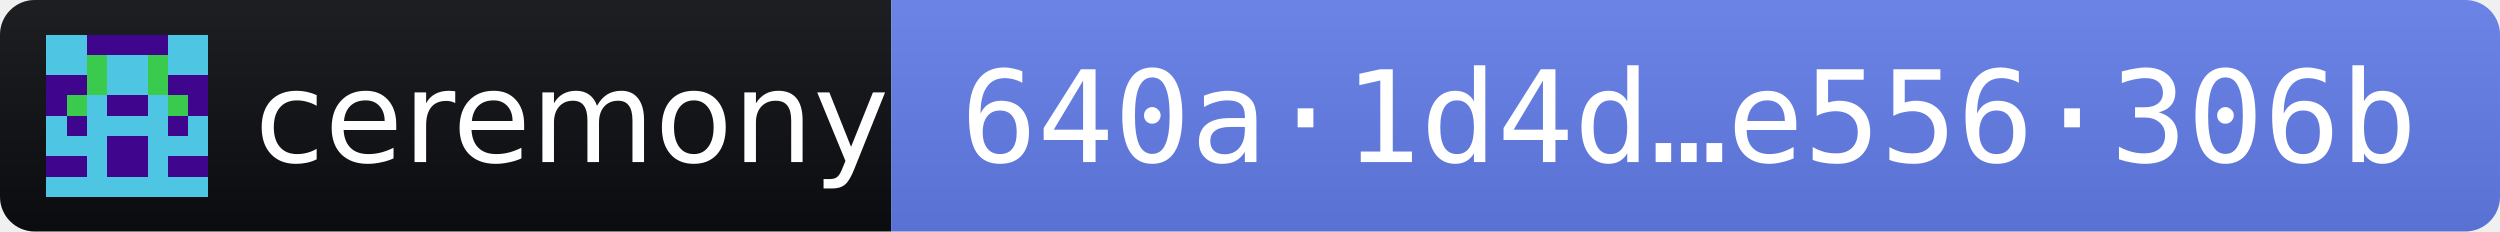
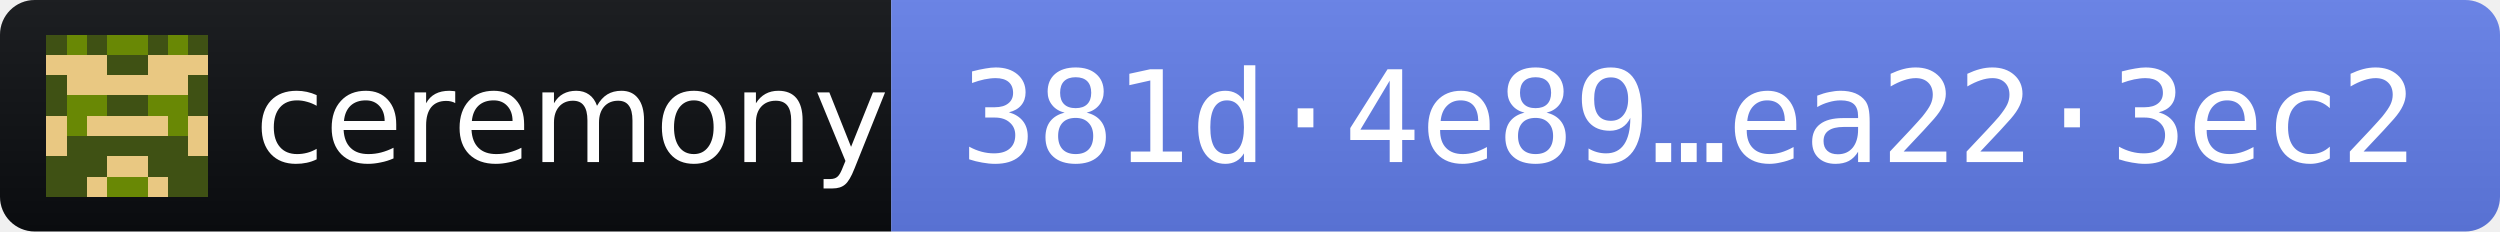
- <svg xmlns="http://www.w3.org/2000/svg" width="216" height="20" role="img" aria-label="ceremony 2026.11.3 · release fingerprint 640a1d4df3237fd7bdb794927b8b02fd6628d870e0ec2de1846f9421e556306b">
+ <svg xmlns="http://www.w3.org/2000/svg" width="216" height="20" role="img" aria-label="ceremony 2026.11.3 · release fingerprint 381d4e8916ea331b7b8a8ef650b28c5a45d35c116fe40969c8f5c66cea223ec2">
  <linearGradient id="s" x2="0" y2="100%">
    <stop offset="0" stop-color="#bbb" stop-opacity=".1" />
    <stop offset="1" stop-opacity=".1" />
  </linearGradient>
  <clipPath id="r">
    <rect width="216" height="20" rx="3" fill="#fff" />
  </clipPath>
  <g clip-path="url(#r)">
    <rect width="77" height="20" fill="#0B0D11" />
    <rect x="77" width="139" height="20" fill="#627EEA" />
    <rect width="216" height="20" fill="url(#s)" />
  </g>
  <g transform="translate(4 3) scale(1.75)" shape-rendering="crispEdges">
-     <path fill="#40058d" d="M0 0h8v8H0z" />
-     <path fill="#4dc5e3" d="M0 0h1v1h-1zM1 0h1v1h-1zM6 0h1v1h-1zM7 0h1v1h-1zM0 1h1v1h-1zM1 1h1v1h-1zM3 1h1v1h-1zM4 1h1v1h-1zM6 1h1v1h-1zM7 1h1v1h-1zM3 2h1v1h-1zM4 2h1v1h-1zM2 3h1v1h-1zM5 3h1v1h-1zM0 4h1v1h-1zM2 4h1v1h-1zM3 4h1v1h-1zM4 4h1v1h-1zM5 4h1v1h-1zM7 4h1v1h-1zM0 5h1v1h-1zM1 5h1v1h-1zM2 5h1v1h-1zM5 5h1v1h-1zM6 5h1v1h-1zM7 5h1v1h-1zM2 6h1v1h-1zM5 6h1v1h-1zM0 7h1v1h-1zM1 7h1v1h-1zM2 7h1v1h-1zM3 7h1v1h-1zM4 7h1v1h-1zM5 7h1v1h-1zM6 7h1v1h-1zM7 7h1v1h-1z" />
-     <path fill="#3aca4e" d="M2 1h1v1h-1zM5 1h1v1h-1zM2 2h1v1h-1zM5 2h1v1h-1zM1 3h1v1h-1zM6 3h1v1h-1z" />
+     <path fill="#3f5114" d="M0 0h8v8H0z" />
+     <path fill="#e9c882" d="M0 1h1v1h-1zM1 1h1v1h-1zM2 1h1v1h-1zM5 1h1v1h-1zM6 1h1v1h-1zM7 1h1v1h-1zM1 2h1v1h-1zM2 2h1v1h-1zM3 2h1v1h-1zM4 2h1v1h-1zM5 2h1v1h-1zM6 2h1v1h-1zM0 4h1v1h-1zM2 4h1v1h-1zM3 4h1v1h-1zM4 4h1v1h-1zM5 4h1v1h-1zM7 4h1v1h-1zM0 5h1v1h-1zM7 5h1v1h-1zM3 6h1v1h-1zM4 6h1v1h-1zM2 7h1v1h-1zM5 7h1v1h-1z" />
+     <path fill="#698805" d="M1 0h1v1h-1zM3 0h1v1h-1zM4 0h1v1h-1zM6 0h1v1h-1zM1 3h1v1h-1zM2 3h1v1h-1zM5 3h1v1h-1zM6 3h1v1h-1zM1 4h1v1h-1zM6 4h1v1h-1zM3 7h1v1h-1zM4 7h1v1h-1z" />
  </g>
  <g fill="#fff" font-family="Verdana,Geneva,DejaVu Sans,sans-serif" font-size="11">
    <text x="22" y="14" textLength="49" lengthAdjust="spacingAndGlyphs">ceremony</text>
-     <text x="83" y="14" textLength="127" lengthAdjust="spacingAndGlyphs" font-family="DejaVu Sans Mono,Menlo,Consolas,monospace">640a·1d4d…e556·306b</text>
+     <text x="83" y="14" textLength="127" lengthAdjust="spacingAndGlyphs" font-family="DejaVu Sans Mono,Menlo,Consolas,monospace">381d·4e89…ea22·3ec2</text>
  </g>
</svg>
